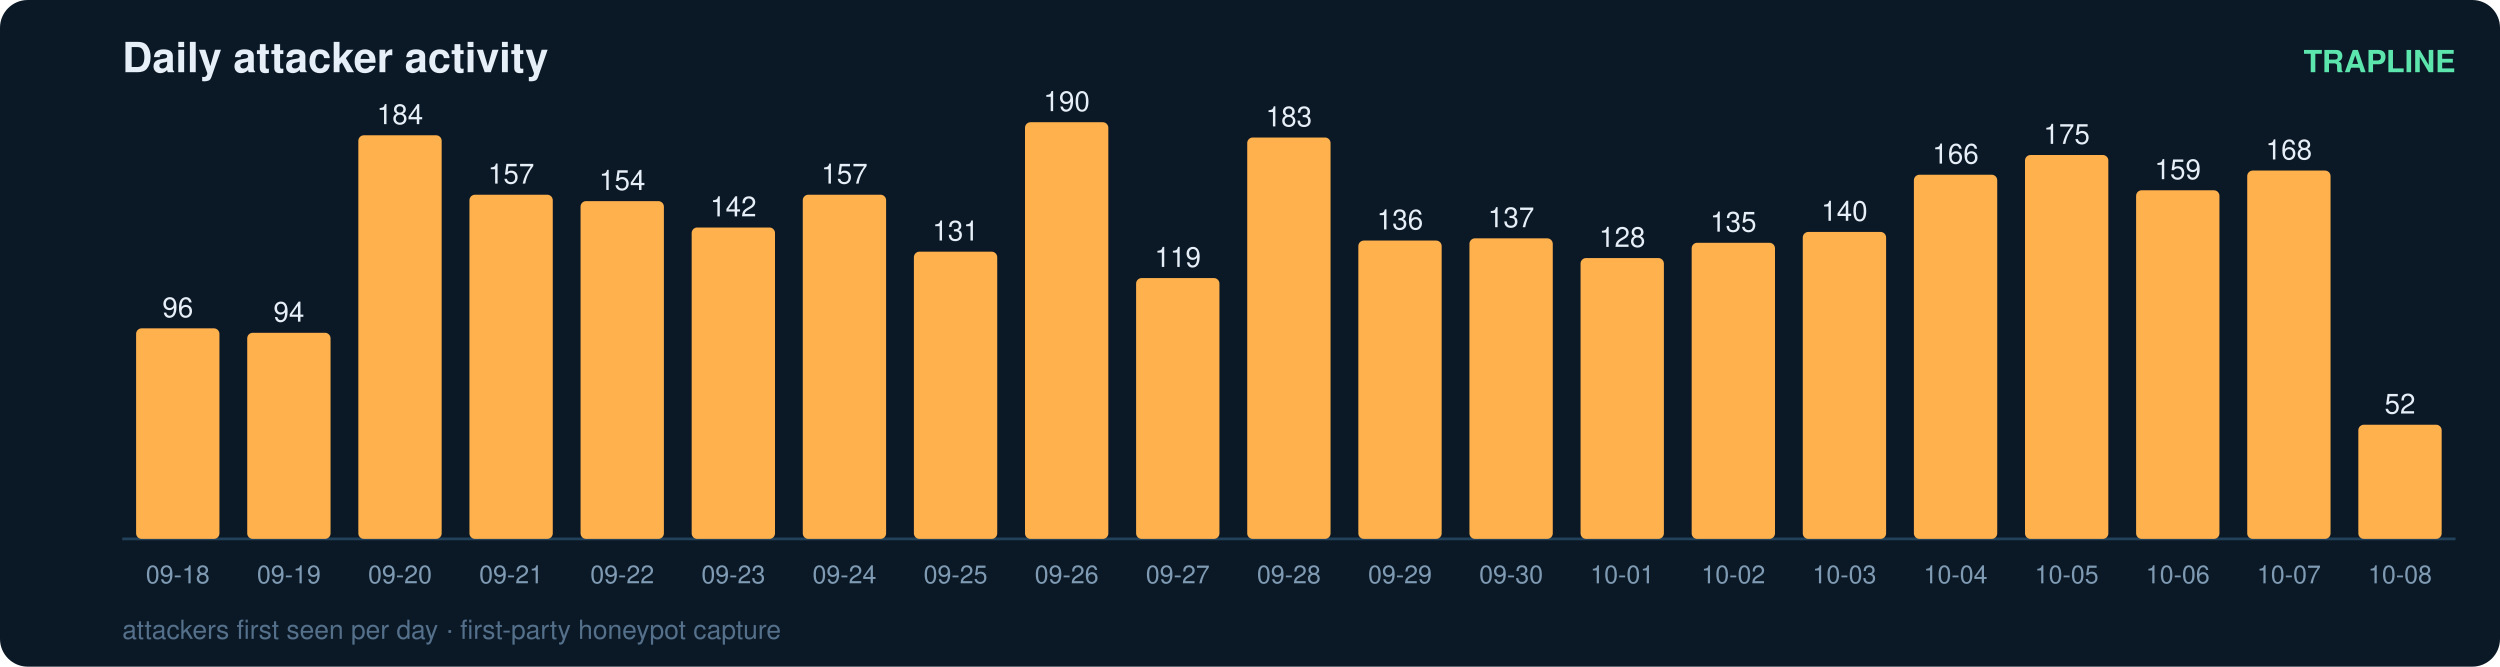
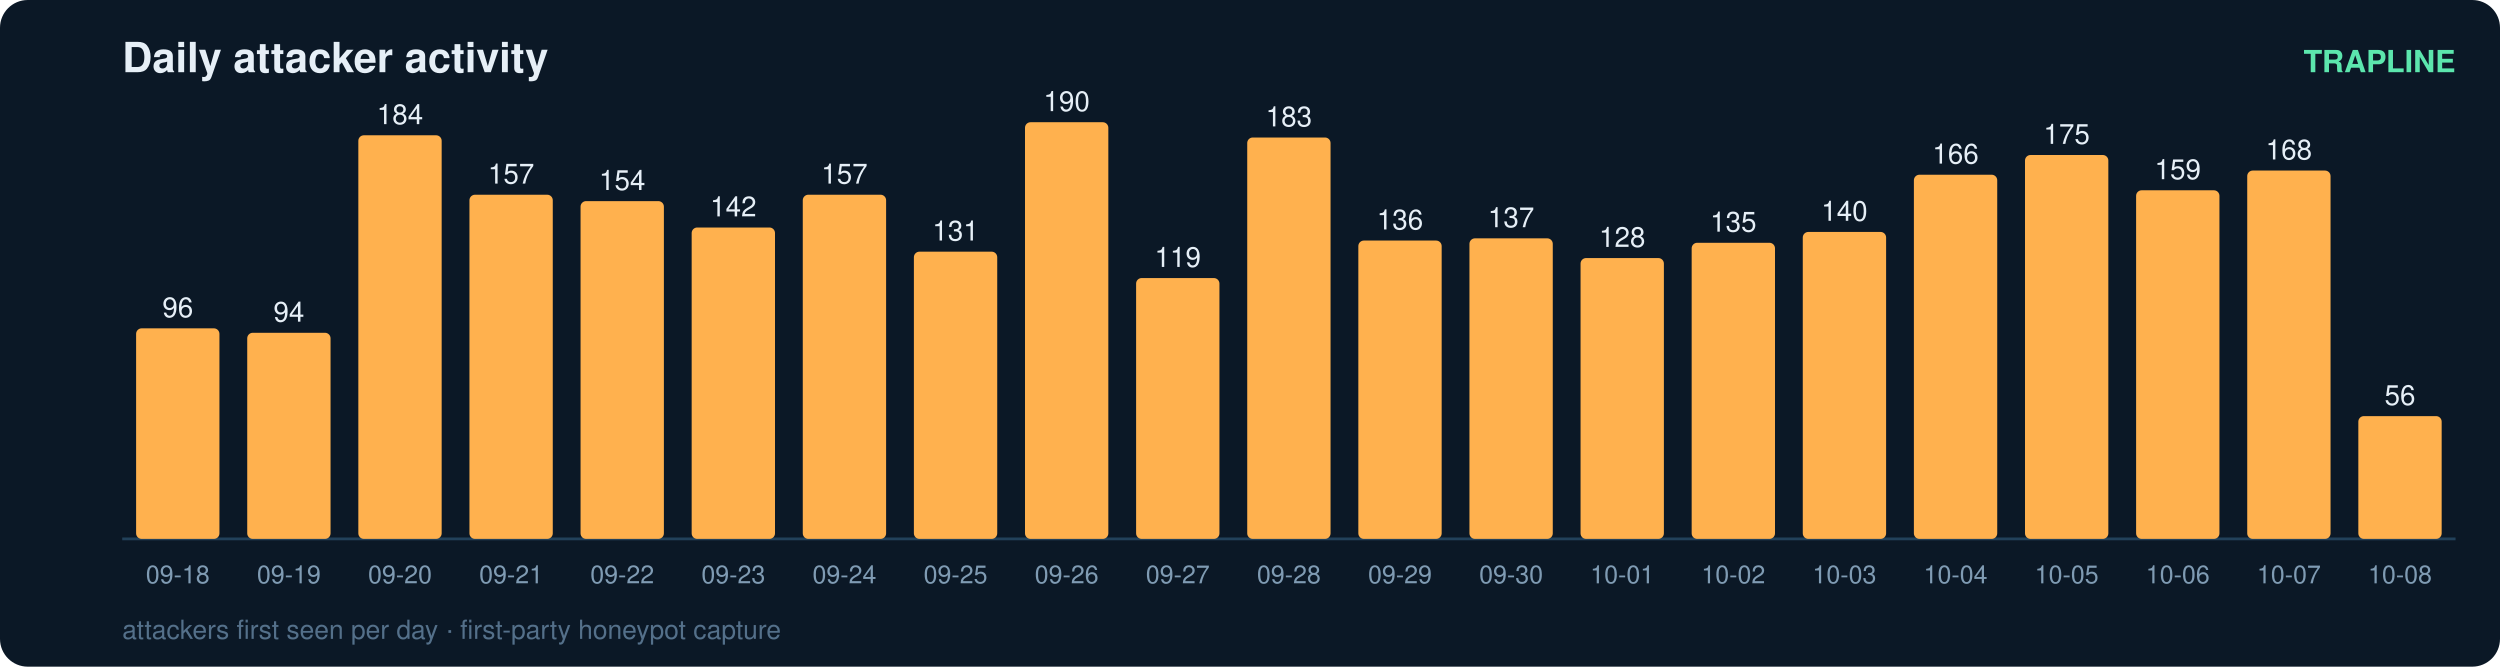
<svg xmlns="http://www.w3.org/2000/svg" width="900" height="240" viewBox="0 0 900 240" font-family="ui-sans-serif,Segoe UI,Helvetica,Arial">
  <rect width="900" height="240" rx="10" fill="#0b1826" />
  <text x="44" y="26" fill="#e6eff7" font-size="15" font-weight="700">Daily attacker activity</text>
  <text x="884" y="26" fill="#5ce6ad" font-size="11" text-anchor="end" font-weight="600">TRAPLINE</text>
  <line x1="44" y1="194" x2="884" y2="194" stroke="#22415a" stroke-width="1" />
  <rect x="49" y="118.2" width="30" height="75.8" rx="2" fill="#ffb14e" />
  <text x="64.0" y="114.2" fill="#e6eff7" font-size="10" text-anchor="middle" font-variant-numeric="tabular-nums">96</text>
  <text x="64.0" y="210.0" fill="#7f9bb3" font-size="9" text-anchor="middle">09-18</text>
  <rect x="89" y="119.8" width="30" height="74.2" rx="2" fill="#ffb14e" />
  <text x="104.0" y="115.8" fill="#e6eff7" font-size="10" text-anchor="middle" font-variant-numeric="tabular-nums">94</text>
  <text x="104.0" y="210.0" fill="#7f9bb3" font-size="9" text-anchor="middle">09-19</text>
  <rect x="129" y="48.7" width="30" height="145.3" rx="2" fill="#ffb14e" />
  <text x="144.0" y="44.7" fill="#e6eff7" font-size="10" text-anchor="middle" font-variant-numeric="tabular-nums">184</text>
  <text x="144.0" y="210.0" fill="#7f9bb3" font-size="9" text-anchor="middle">09-20</text>
  <rect x="169" y="70.1" width="30" height="123.9" rx="2" fill="#ffb14e" />
  <text x="184.0" y="66.1" fill="#e6eff7" font-size="10" text-anchor="middle" font-variant-numeric="tabular-nums">157</text>
  <text x="184.0" y="210.0" fill="#7f9bb3" font-size="9" text-anchor="middle">09-21</text>
  <rect x="209" y="72.4" width="30" height="121.6" rx="2" fill="#ffb14e" />
  <text x="224.0" y="68.4" fill="#e6eff7" font-size="10" text-anchor="middle" font-variant-numeric="tabular-nums">154</text>
  <text x="224.0" y="210.0" fill="#7f9bb3" font-size="9" text-anchor="middle">09-22</text>
  <rect x="249" y="81.9" width="30" height="112.1" rx="2" fill="#ffb14e" />
  <text x="264.0" y="77.9" fill="#e6eff7" font-size="10" text-anchor="middle" font-variant-numeric="tabular-nums">142</text>
  <text x="264.0" y="210.0" fill="#7f9bb3" font-size="9" text-anchor="middle">09-23</text>
  <rect x="289" y="70.1" width="30" height="123.9" rx="2" fill="#ffb14e" />
  <text x="304.0" y="66.1" fill="#e6eff7" font-size="10" text-anchor="middle" font-variant-numeric="tabular-nums">157</text>
  <text x="304.0" y="210.0" fill="#7f9bb3" font-size="9" text-anchor="middle">09-24</text>
  <rect x="329" y="90.6" width="30" height="103.4" rx="2" fill="#ffb14e" />
  <text x="344.0" y="86.6" fill="#e6eff7" font-size="10" text-anchor="middle" font-variant-numeric="tabular-nums">131</text>
  <text x="344.0" y="210.0" fill="#7f9bb3" font-size="9" text-anchor="middle">09-25</text>
  <rect x="369" y="44.0" width="30" height="150.0" rx="2" fill="#ffb14e" />
  <text x="384.0" y="40.0" fill="#e6eff7" font-size="10" text-anchor="middle" font-variant-numeric="tabular-nums">190</text>
  <text x="384.0" y="210.0" fill="#7f9bb3" font-size="9" text-anchor="middle">09-26</text>
  <rect x="409" y="100.1" width="30" height="93.9" rx="2" fill="#ffb14e" />
  <text x="424.0" y="96.1" fill="#e6eff7" font-size="10" text-anchor="middle" font-variant-numeric="tabular-nums">119</text>
  <text x="424.0" y="210.0" fill="#7f9bb3" font-size="9" text-anchor="middle">09-27</text>
  <rect x="449" y="49.5" width="30" height="144.5" rx="2" fill="#ffb14e" />
  <text x="464.0" y="45.5" fill="#e6eff7" font-size="10" text-anchor="middle" font-variant-numeric="tabular-nums">183</text>
  <text x="464.0" y="210.0" fill="#7f9bb3" font-size="9" text-anchor="middle">09-28</text>
  <rect x="489" y="86.6" width="30" height="107.4" rx="2" fill="#ffb14e" />
  <text x="504.0" y="82.6" fill="#e6eff7" font-size="10" text-anchor="middle" font-variant-numeric="tabular-nums">136</text>
  <text x="504.0" y="210.0" fill="#7f9bb3" font-size="9" text-anchor="middle">09-29</text>
  <rect x="529" y="85.8" width="30" height="108.2" rx="2" fill="#ffb14e" />
  <text x="544.0" y="81.8" fill="#e6eff7" font-size="10" text-anchor="middle" font-variant-numeric="tabular-nums">137</text>
  <text x="544.0" y="210.0" fill="#7f9bb3" font-size="9" text-anchor="middle">09-30</text>
  <rect x="569" y="92.9" width="30" height="101.1" rx="2" fill="#ffb14e" />
  <text x="584.0" y="88.9" fill="#e6eff7" font-size="10" text-anchor="middle" font-variant-numeric="tabular-nums">128</text>
  <text x="584.0" y="210.0" fill="#7f9bb3" font-size="9" text-anchor="middle">10-01</text>
  <rect x="609" y="87.4" width="30" height="106.6" rx="2" fill="#ffb14e" />
  <text x="624.0" y="83.4" fill="#e6eff7" font-size="10" text-anchor="middle" font-variant-numeric="tabular-nums">135</text>
  <text x="624.0" y="210.0" fill="#7f9bb3" font-size="9" text-anchor="middle">10-02</text>
  <rect x="649" y="83.5" width="30" height="110.5" rx="2" fill="#ffb14e" />
  <text x="664.0" y="79.5" fill="#e6eff7" font-size="10" text-anchor="middle" font-variant-numeric="tabular-nums">140</text>
  <text x="664.0" y="210.0" fill="#7f9bb3" font-size="9" text-anchor="middle">10-03</text>
  <rect x="689" y="62.9" width="30" height="131.1" rx="2" fill="#ffb14e" />
  <text x="704.0" y="58.9" fill="#e6eff7" font-size="10" text-anchor="middle" font-variant-numeric="tabular-nums">166</text>
  <text x="704.0" y="210.0" fill="#7f9bb3" font-size="9" text-anchor="middle">10-04</text>
  <rect x="729" y="55.8" width="30" height="138.2" rx="2" fill="#ffb14e" />
  <text x="744.0" y="51.8" fill="#e6eff7" font-size="10" text-anchor="middle" font-variant-numeric="tabular-nums">175</text>
  <text x="744.0" y="210.0" fill="#7f9bb3" font-size="9" text-anchor="middle">10-05</text>
  <rect x="769" y="68.5" width="30" height="125.5" rx="2" fill="#ffb14e" />
  <text x="784.0" y="64.5" fill="#e6eff7" font-size="10" text-anchor="middle" font-variant-numeric="tabular-nums">159</text>
  <text x="784.0" y="210.0" fill="#7f9bb3" font-size="9" text-anchor="middle">10-06</text>
  <rect x="809" y="61.4" width="30" height="132.6" rx="2" fill="#ffb14e" />
  <text x="824.0" y="57.4" fill="#e6eff7" font-size="10" text-anchor="middle" font-variant-numeric="tabular-nums">168</text>
  <text x="824.0" y="210.0" fill="#7f9bb3" font-size="9" text-anchor="middle">10-07</text>
-   <rect x="849" y="152.9" width="30" height="41.1" rx="2" fill="#ffb14e" />
-   <text x="864.0" y="148.9" fill="#e6eff7" font-size="10" text-anchor="middle" font-variant-numeric="tabular-nums">52</text>
+   <rect x="849" y="149.8" width="30" height="44.2" rx="2" fill="#ffb14e" />
+   <text x="864.0" y="145.8" fill="#e6eff7" font-size="10" text-anchor="middle" font-variant-numeric="tabular-nums">56</text>
  <text x="864.0" y="210.0" fill="#7f9bb3" font-size="9" text-anchor="middle">10-08</text>
  <text x="44" y="230" fill="#54708a" font-size="9.5">attackers first seen per day · first-party honeypot capture</text>
</svg>
